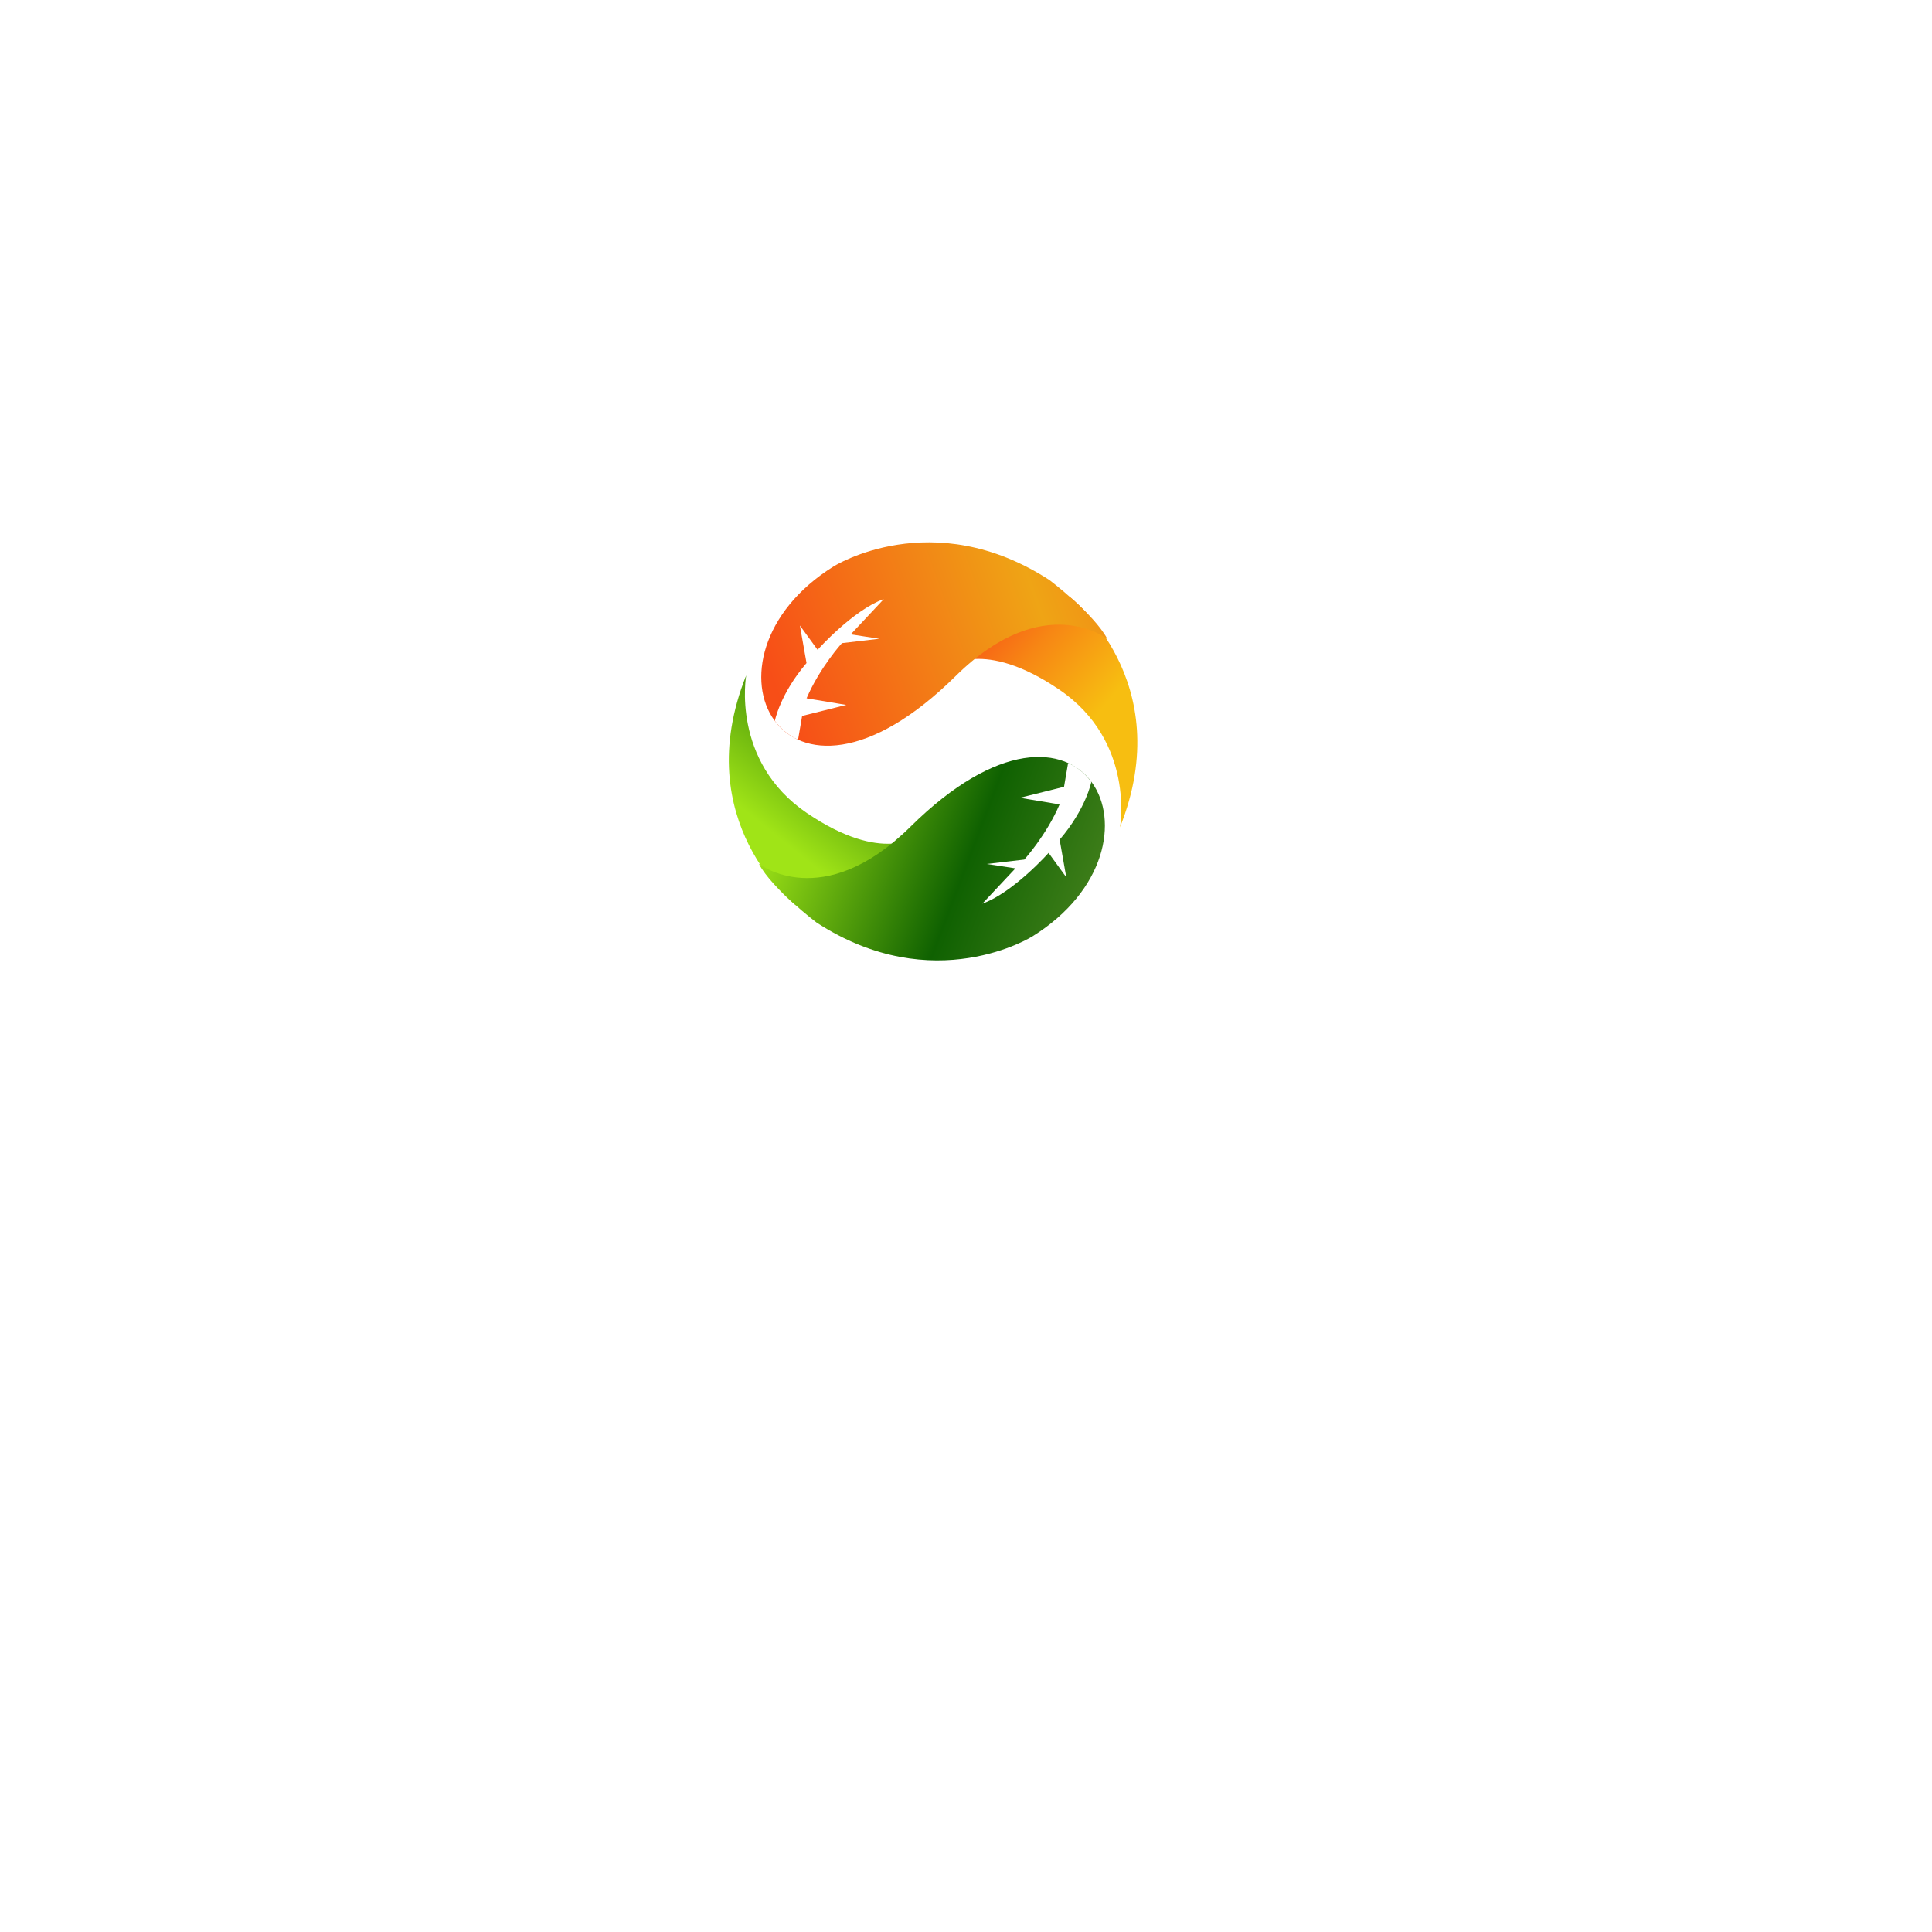
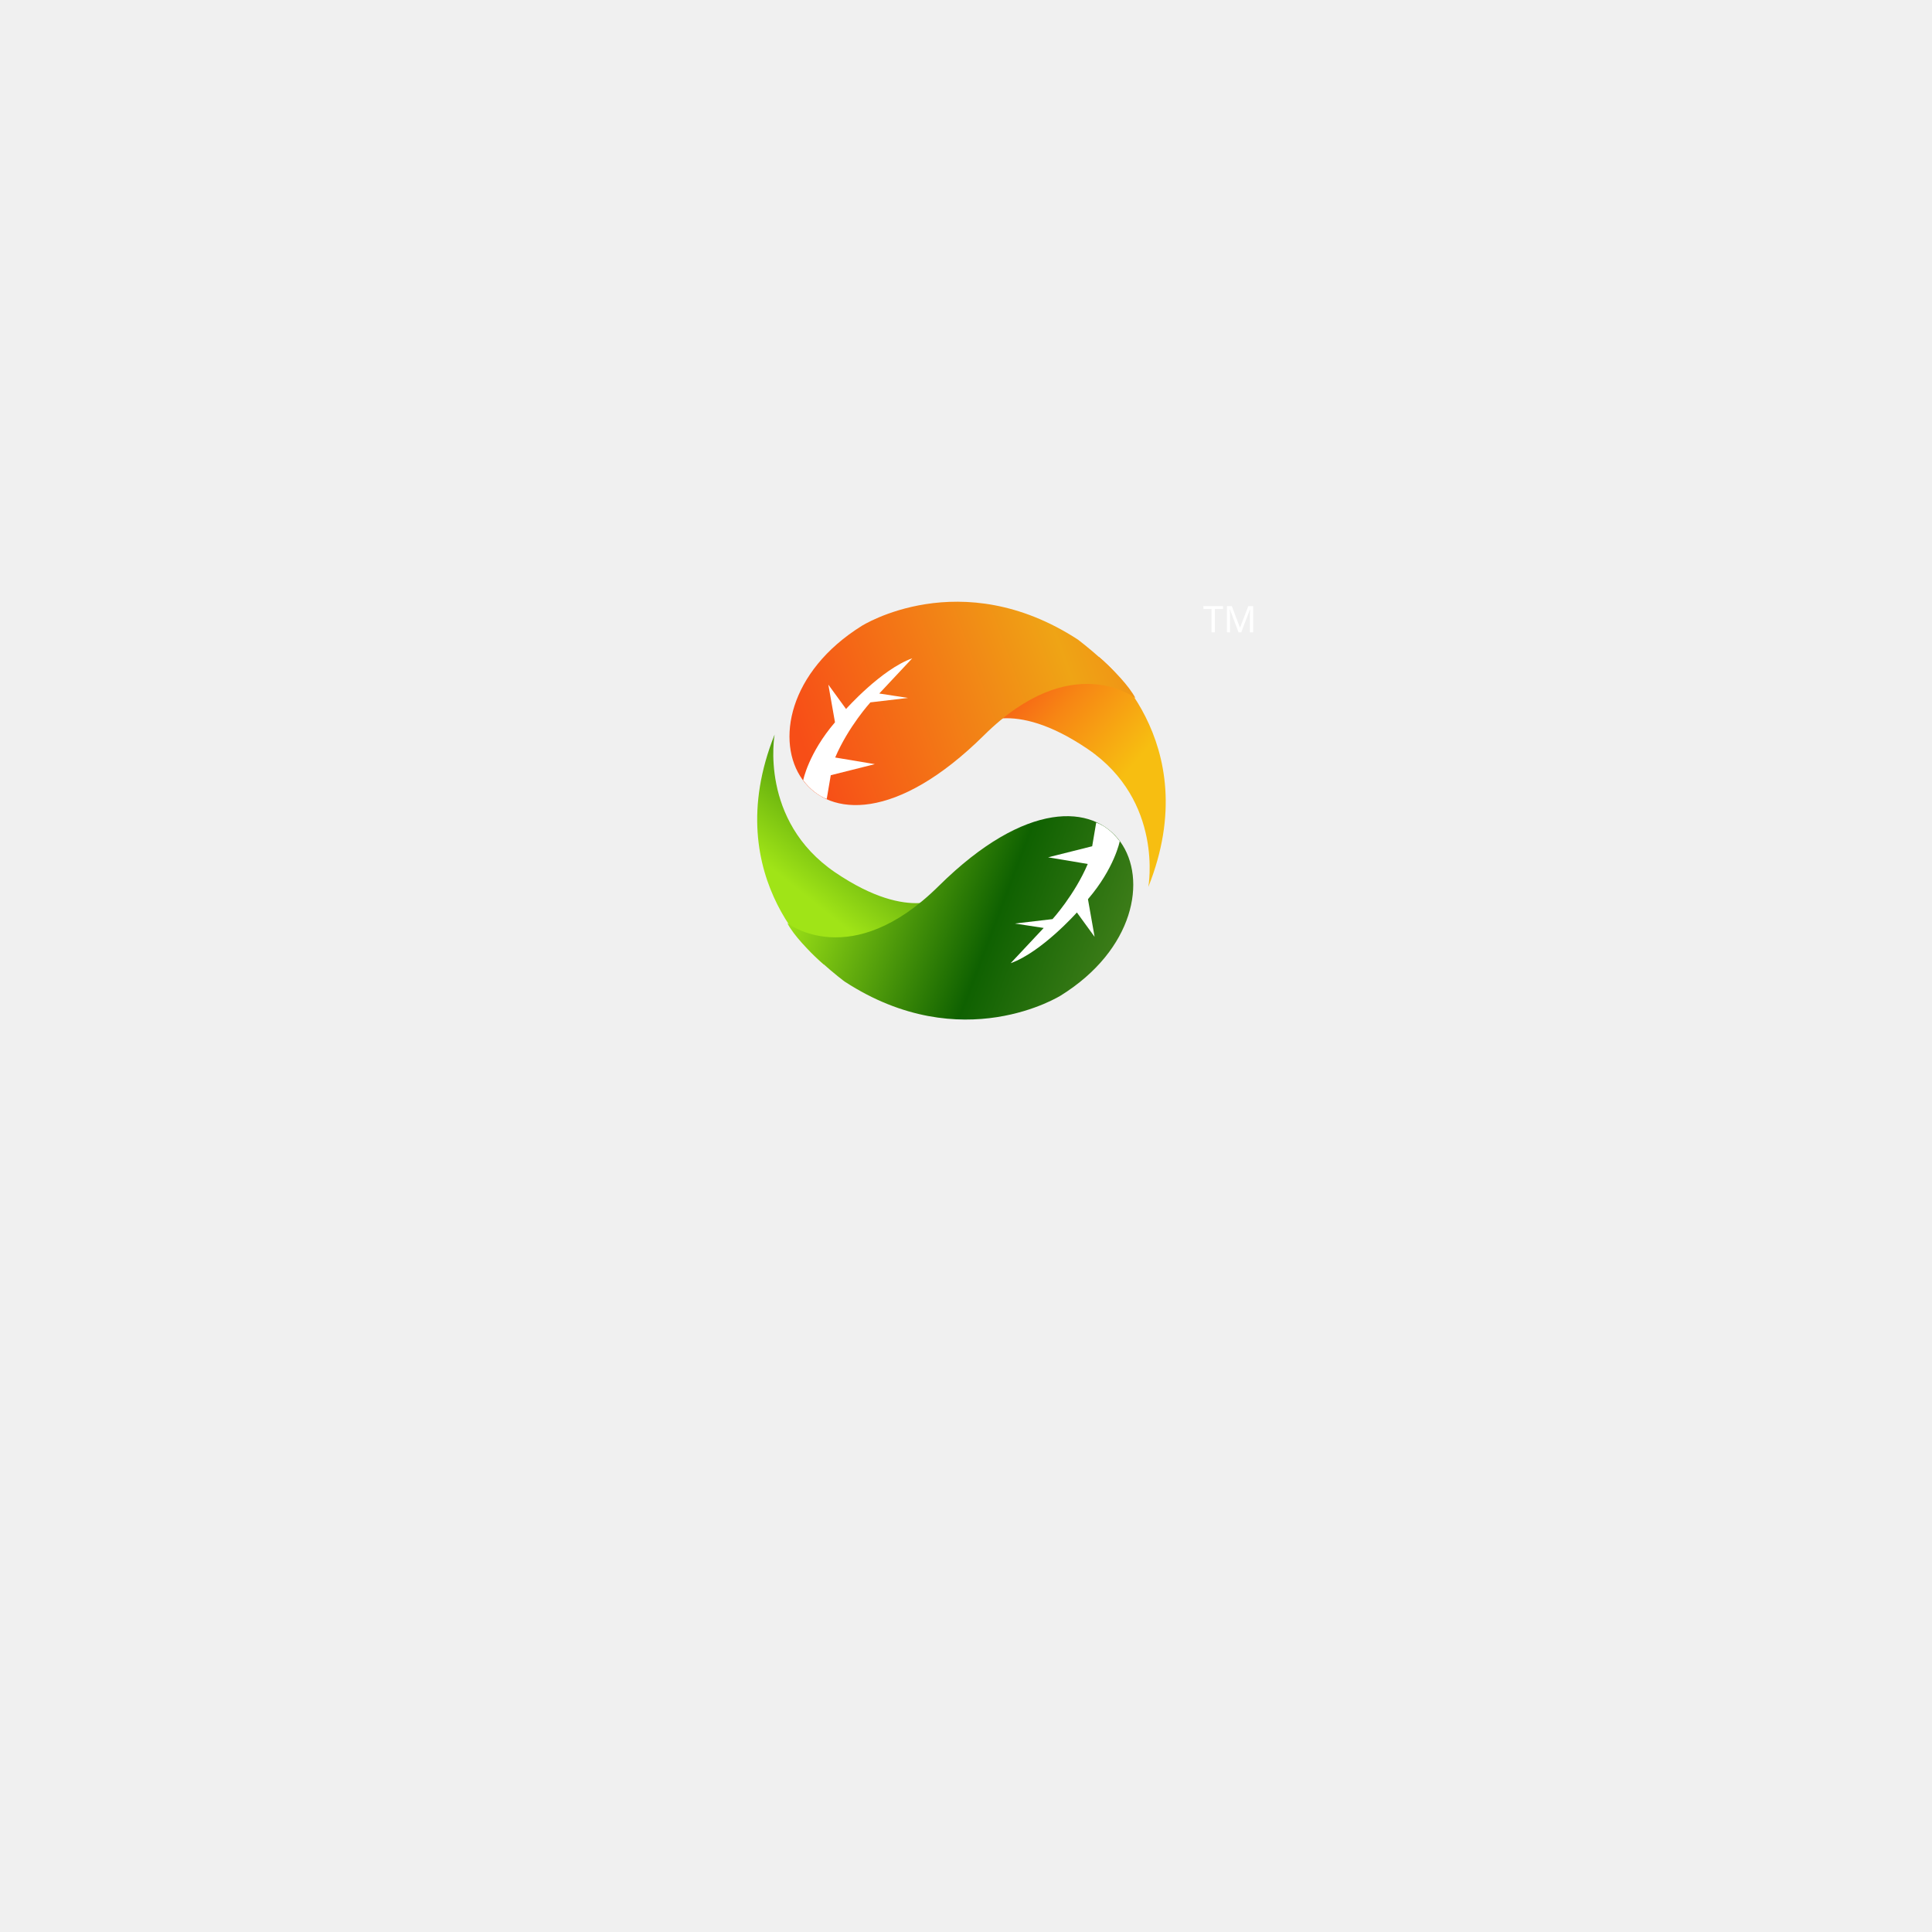
- <svg xmlns="http://www.w3.org/2000/svg" xml:space="preserve" width="338.667mm" height="338.667mm" version="1.1" style="shape-rendering:geometricPrecision; text-rendering:geometricPrecision; image-rendering:optimizeQuality; fill-rule:evenodd; clip-rule:evenodd" viewBox="0 0 33867 33867">
-   <defs>
-     <font id="FontID1" horiz-adv-x="716" font-variant="normal" style="fill-rule:nonzero" font-style="normal" font-weight="400">
-       <font-face font-family="Montserrat">
-         <font-face-src>
-           <font-face-name name="Montserrat Regular" />
-         </font-face-src>
-       </font-face>
-       <missing-glyph>
-         <path d="M0 0z" />
-       </missing-glyph>
-       <glyph unicode="T" horiz-adv-x="573" d="M250.004 635.996l-246.007 0 0 64.005 566.004 0 0 -64.005 -246.007 0 0 -635.996 -73.989 0 0 635.996z" />
-       <glyph unicode="M" horiz-adv-x="954" d="M840.997 700.002l0 -700.002 -71.003 0 0 560.001 -274.993 -471.006 -35.004 0 -274.993 468.005 0 -557 -71.003 0 0 700.002 61.004 0 303.995 -518.995 300.994 518.995 61.004 0z" />
-     </font>
-     <font id="FontID0" horiz-adv-x="743" font-variant="normal" style="fill-rule:nonzero" font-style="normal" font-weight="700">
-       <font-face font-family="Trajan Pro 3">
-         <font-face-src>
-           <font-face-name name="Trajan Pro 3 Bold" />
-         </font-face-src>
-       </font-face>
-       <missing-glyph>
-         <path d="M0 0z" />
-       </missing-glyph>
-       <glyph unicode="A" horiz-adv-x="743" d="M439 203.999c2.999,0 7.001,-1.999 8.001,-5.998l66.998 -159c3.002,-9 -1,-16.001 -11.999,-18.001 -9,-1.999 -13.999,-5.998 -13.999,-11.999 0,-6.001 5.998,-9 21.999,-9 63.999,-1 178.001,-2.999 276.001,-2.999 19,0 25.998,2.999 25.998,10 0,5.998 -5.998,10 -19,10 -9,1 -21,1 -31.999,3.999 -34.998,5.002 -57.001,29 -91,107.001 -68.001,151.999 -236.001,534.998 -261.999,591 -17.001,36.001 -26.001,50 -36.001,50 -11,0 -21.999,-15.002 -41,-58.001l-267.001 -603.999c-21,-48.001 -41,-79 -75.998,-86.001 -10,-1.999 -20,-2.999 -31.999,-3.999 -12.003,0 -19,-1.999 -19,-10 0,-6.001 5.998,-10 20,-10 50,0 115.998,2.999 126.998,2.999 53.002,0 87.001,-2.999 132.003,-2.999 12.999,0 21,1.999 21,10 0,4.998 -3.002,10 -18.001,10 -8.001,1 -23.999,1.999 -35.002,3.999 -21,1.999 -30,11 -30,30 0,11.999 6.001,38.001 16.001,64.002l31 81.999c1.999,4.998 4.002,6.998 9,6.998l229 0zm-200 80c-2.999,0 -5.002,2.003 -3.999,5.002l84.998 213.999c1.999,5.002 3.999,7.001 7.001,0l88.001 -213.999c1,-1.999 1,-5.002 -5.002,-5.002l-171 0z" />
-       <glyph unicode="O" horiz-adv-x="950" d="M476.001 -17.001c261.999,0 420,178.001 420,411 0,203.002 -159,373.002 -413.002,373.002 -293.999,0 -427.997,-195.002 -427.997,-395.002 0,-176.998 125.998,-389 421,-389zm30 64.002c-172.003,0 -251,181 -251,370 0,236.998 102.999,288.001 194.998,288.001 177.001,0 246.001,-189 246.001,-355.002 0,-276.001 -128.001,-302.999 -190,-302.999z" />
-       <glyph unicode="C" horiz-adv-x="820" d="M543.999 -17.001c64.002,0 132.003,7.001 172.003,23.003 16.997,5.998 23.999,13.999 25.998,29 10,47.997 21.999,134.998 21.999,151.999 0,8.001 -1,18.001 -7.997,18.001 -8.001,0 -11,-7.001 -16.001,-28.001 -8.001,-30 -19,-51.999 -32.999,-67.001 -39,-43.999 -90,-51 -171.999,-51 -168.001,0 -280,138.001 -280,343.999 0,107.001 26.997,200 87.997,253.002 39,33.999 88.001,47.997 147.001,47.997 97.001,0 167.001,-25.998 201.999,-62.999 33.002,-35.998 37.001,-75.998 38.001,-98.001 1,-13.999 3.999,-21 11.999,-21 9,0 11,9 11.999,24.002 2.003,24.998 1.003,83.999 3.002,116.998 1.999,34.002 4.998,58.001 4.998,66.001 0,6.001 0,11.999 -11,12.999 -30,1 -53.999,6.001 -99,13.002 -39,5.998 -84.998,11.999 -141.999,11.999 -144.998,0 -244.998,-30 -331,-103.002 -101,-84.998 -123.999,-208.997 -123.999,-276.998 0,-107.001 27.997,-210 125.998,-294.002 105.002,-87.997 232.999,-110 362.999,-110z" />
-       <glyph unicode="T" horiz-adv-x="745" d="M459 679c76.001,0 128.001,-1.999 161,-5.002 59,-3.999 73.999,-27.997 78.001,-58.997 1,-5.002 1,-9 1.999,-20 1,-12.003 2.999,-18.001 11,-18.001 6.001,0 9,5.998 10,20 1,24.998 7.001,118.001 7.001,131.999 0,24.998 -1,31 -10,31 -7.001,0 -15.002,-2.999 -31,-6.001 -14.002,-1.999 -31.999,-3.999 -63.002,-3.999l-434.998 0c-38.001,0 -92.999,2.999 -111,7.001 -22.999,4.998 -27.001,8.001 -34.002,8.001 -5.998,0 -8.997,-10 -11,-25.002 -6.998,-38.001 -17.997,-91.999 -21.999,-132.999 -1,-11.999 -1,-20 8.001,-20 7.001,0 10,8.001 11.999,15.998 1.999,6.001 4.002,12.003 9,23.003 12.999,34.998 35.002,47.997 91,51 50,2.999 111.999,1.999 151,1.999l0 -391.999c0,-97.001 -1.999,-169 -5.998,-211 -3.002,-29 -10,-51 -32.003,-55.002 -11,-1.999 -21.999,-2.999 -31.999,-3.999 -11.999,0 -20,-3.002 -20,-10 0,-8.001 7.001,-10 23.003,-10 32.999,0 130,2.999 146.998,2.999 16.001,0 113.002,-2.999 181,-2.999 18.001,0 23.003,2.999 23.003,9 0,6.998 -4.002,10 -20,11 -18.001,1.999 -30,2.999 -43.002,4.998 -30,5.002 -36.998,26.001 -39,51.999 -4.998,42.003 -4.998,135.002 -4.998,213.002l0 391.999z" />
-       <glyph unicode="N" horiz-adv-x="942" d="M129 143.999c-2.999,-92.999 -8.001,-117.997 -47.001,-123.999 -11,-1.999 -23.999,-1.999 -32.999,-2.999 -13.999,0 -19,-4.002 -19,-10 0,-8.001 8.001,-10 21.999,-10 39,0 113.002,2.999 136.001,2.999 61.999,-1 93.999,-2.999 129,-2.999 15.998,0 23.999,1.999 23.999,10 0,5.998 -4.998,9 -20,10 -20,1.999 -38.001,1.999 -52.999,6.998 -28.001,10 -31.999,37.001 -34.002,109l-10 341c73.002,-71 173.002,-164.998 229,-215.998 60,-55.002 148.001,-134.002 216.001,-194.002 64.998,-56.998 96.001,-81 111.999,-81 12.999,0 20,11 20,62.003 4.002,201 4.002,401 11.999,601.999 3.002,61.999 13.002,79 46.001,82.999 7.001,1.999 11.999,1.999 24.998,2.999 12.003,0 17.001,6.001 17.001,11 0,6.001 -7.001,9 -21.999,9 -41.999,0 -91.999,-2.999 -113.999,-2.999 -40,0 -105.002,2.999 -145.002,2.999 -11,0 -20,-2.999 -20,-10 0,-4.998 5.002,-10 18.001,-10 13.999,-1 30,-1.999 43.999,-4.998 40,-7.001 45.002,-32.999 47.001,-89l6.001 -375.002c-27.001,24.002 -96.001,91.003 -198.001,185.002 -229,210 -281,260 -323.002,294.998 -25.998,21.003 -31,24.002 -38.997,24.002 -12.003,0 -16.001,-18.001 -17.001,-48.001 -6.001,-129 -4.002,-370 -9,-576.001z" />
-       <glyph unicode="H" horiz-adv-x="986" d="M339 445.002c-2.999,0 -6.001,1.999 -6.001,6.998l0 21c0,125.002 0,166.001 3.002,198.001 1.999,29 6.998,51.999 33.999,58.001 10,1.999 22.999,2.999 35.002,3.999 11.999,0 17.997,5.002 17.997,10 0,6.001 -2.999,10 -21,10 -42.999,0 -126.998,-2.999 -164.998,-2.999 -23.003,0 -100,2.999 -158.001,2.999 -11,0 -21.999,-1.999 -21.999,-9 0,-4.998 1.999,-10 20,-11 11,-1 15.998,-1 28.001,-2.999 34.998,-4.998 45.998,-23.999 47.997,-59 2.003,-31.999 3.002,-54.998 3.002,-210l0 -173.999c0,-95.002 -2.003,-165.002 -5.002,-207.001 -1.999,-30 -11,-56.001 -34.998,-59 -13.002,-1.999 -19,-2.999 -31,-3.999 -13.002,0 -17.001,-4.002 -17.001,-11 0,-7.001 11,-9 21.999,-9 31.999,0 137.001,2.999 146.001,2.999 10,0 127.997,-2.999 184.998,-2.999 15.002,0 20,4.998 20,10 0,6.998 -8.001,10 -19,10 -11,1 -21,1.999 -41.999,4.998 -30,5.002 -39,24.002 -41.999,53.002 -4.002,42.999 -5.002,83.999 -5.002,178.997l0 104.002c0,4.998 3.002,5.998 6.001,5.998l311.999 0c2.999,0 6.001,-1.999 6.001,-5.998l0 -81c0,-95.002 -1.999,-158.001 -6.001,-200 -2.999,-31.999 -9,-51 -32.999,-56.001 -9,-1.999 -21,-2.999 -31,-3.999 -13.002,0 -19,-4.002 -19,-9 0,-6.001 3.999,-11 21.999,-11 49,0 127.001,2.999 142.999,2.999 18.001,0 119,-2.999 188.001,-2.999 11.999,0 20,2.999 20,10 0,4.998 -4.998,10 -17.001,10 -10,1 -30,1.999 -43.999,3.999 -30,5.002 -38.001,21.999 -41,55.002 -5.002,41.999 -5.002,115.998 -5.002,211l0 175.998c0,155.002 0,181 2.003,213.002 2.999,31.999 11,49 36.998,52.999 12.003,1.999 18.001,1.999 35.002,3.999 10,0 14.998,5.002 14.998,10 0,6.001 -4.998,10 -20,10 -42.999,0 -157.997,-2.999 -166.998,-2.999 -10,0 -100,2.999 -158.001,2.999 -15.002,0 -20,-3.999 -20,-10 0,-3.999 4.998,-10 19,-10 11.999,-1 26.997,-1.999 34.998,-2.999 33.002,-7.001 41,-23.999 43.002,-52.999 1.999,-31.999 1.999,-49 1.999,-204.002l0 -21c0,-4.998 -3.002,-6.998 -6.001,-6.998l-311.999 0z" />
-       <glyph unicode=" " horiz-adv-x="280" d="" />
-       <glyph unicode="P" horiz-adv-x="729" d="M156.001 287.001c0,-97.001 -2.003,-168.001 -6.001,-210 -3.999,-38.001 -12.999,-51.999 -32.999,-56.001 -10,-1.999 -20,-2.999 -30,-3.999 -11,0 -19,-3.002 -19,-10 0,-7.001 5.998,-10 20,-10 33.999,0 142.999,2.999 148.001,2.999 9,0 114.998,-2.999 183.999,-2.999 15.002,0 20,3.999 20,9 0,7.997 -3.999,11 -19,11 -11.999,1 -30,1.999 -43.999,4.998 -30,6.001 -37.001,25.002 -39,54.002 -5.002,41.999 -5.002,132.999 -5.002,211l0 381.999c0,17.001 4.002,22.999 12.003,24.998 5.998,1.003 13.999,2.003 26.997,2.003 35.002,0 69,-13.002 95.002,-41 35.998,-39 49,-94.002 49,-163.002 0,-90 -40,-154.998 -123.002,-154.998 -17.997,0 -21.999,-4.002 -21.999,-10 0,-6.001 5.002,-8.001 11,-10 7.001,-1.999 24.002,-3.002 31,-3.002 138.001,0 279,83.002 279,237.001 0,68.001 -31.999,111.999 -53.999,132.999 -40,37.001 -106.001,69 -241.999,69 -46.001,0 -102.003,-2.999 -150,-2.999 -17.001,0 -119,2.999 -162.003,2.999 -18.997,0 -21.999,-3.999 -21.999,-10 0,-5.998 5.002,-10 18.001,-10 11.999,-1 25.002,-1 38.001,-3.999 23.999,-5.002 32.999,-22.999 34.998,-51 3.002,-31.999 3.002,-105.002 3.002,-215.002l0 -175.998z" />
-       <glyph unicode="G" horiz-adv-x="913" d="M796.001 165.002c0,48.997 1,101 2.999,132.999 2.999,34.998 13.999,45.998 38.001,51 10,1 22.999,2.999 26.997,2.999 10,1 16.001,3.002 16.001,10 0,8.001 -8.001,10 -22.999,10 -54.002,0 -119,-2.999 -155.002,-2.999 -26.997,0 -103.999,2.999 -169,2.999 -15.998,0 -21,-3.999 -21,-10 0,-5.998 8.001,-10 16.001,-10 17.001,-1.999 30,-2.999 42.999,-4.998 34.002,-5.002 47.001,-26.001 47.001,-83.002 1,-36.998 1,-75.998 1,-116.998l0 -61c0,-12.003 -3.999,-21 -11.999,-27.001 -15.002,-11 -41.999,-11.999 -56.001,-11.999 -210,0 -295.998,191 -295.998,370 0,98.001 23.999,171.999 62.999,215.998 44.998,51 104.998,72.003 179,72.003 139,0 228.001,-48.001 246.998,-116.001 10,-23.999 10,-35.002 12.003,-50 1,-8.001 4.998,-16.001 11.999,-16.001 7.001,0 11,5.002 11,21 0,133.002 9,174.002 11,184.002 1,9 -1,12.999 -10,12.999 -29,1 -61.999,8.001 -96.001,11.999 -42.999,7.001 -101,14.002 -161.999,14.002 -75.998,0 -183.999,-5.002 -286.998,-66.001 -93.002,-52.999 -180,-159 -180,-325.998 0,-266.001 194.998,-392.003 475.998,-392.003 90,0 191.999,17.001 245.002,38.001 17.997,7.001 20,12.999 20,71.999l0 72.003z" />
-     </font>
-     <style type="text/css">
-    
-     @font-face { font-family:"Montserrat";font-variant:normal;font-style:normal;font-weight:normal;src:url("#FontID1") format(svg)}
-     @font-face { font-family:"Trajan Pro 3";font-variant:normal;font-style:normal;font-weight:bold;src:url("#FontID0") format(svg)}
-     .fil0 {fill:white}
-     .fil1 {fill:url(#id0)}
-     .fil4 {fill:url(#id1)}
-     .fil3 {fill:url(#id2)}
-     .fil2 {fill:url(#id3)}
-     .fnt1 {font-weight:normal;font-size:643.07px;font-family:'Montserrat'}
-     .fnt0 {font-weight:bold;font-size:2821px;font-family:'Trajan Pro 3'}
-    
-   </style>
-     <linearGradient id="id0" gradientUnits="userSpaceOnUse" x1="17209" y1="10466" x2="19413" y2="12318">
-       <stop offset="0" style="stop-opacity:1; stop-color:#F74E17" />
-       <stop offset="0.451" style="stop-opacity:1; stop-color:#F78614" />
-       <stop offset="1" style="stop-opacity:1; stop-color:#F7BE11" />
-     </linearGradient>
-     <linearGradient id="id1" gradientUnits="userSpaceOnUse" x1="13659" y1="13916" x2="19417" y2="16109">
-       <stop offset="0" style="stop-opacity:1; stop-color:#A0E417" />
-       <stop offset="0.569" style="stop-opacity:1; stop-color:#0F6101" />
-       <stop offset="1" style="stop-opacity:1; stop-color:#47831E" />
-     </linearGradient>
-     <linearGradient id="id2" gradientUnits="userSpaceOnUse" x1="13423" y1="14503" x2="15609" y2="11787">
-       <stop offset="0" style="stop-opacity:1; stop-color:#A0E417" />
-       <stop offset="0.478" style="stop-opacity:1; stop-color:#58A30C" />
-       <stop offset="1" style="stop-opacity:1; stop-color:#0F6101" />
-     </linearGradient>
-     <linearGradient id="id3" gradientUnits="userSpaceOnUse" x1="13699" y1="12347" x2="23322" y2="8850">
-       <stop offset="0" style="stop-opacity:1; stop-color:#F74E17" />
-       <stop offset="0.471" style="stop-opacity:1; stop-color:#EFA415" />
-       <stop offset="1" style="stop-opacity:1; stop-color:#F74E17" />
-     </linearGradient>
-   </defs>
-   <g id="Layer_x0020_1">
-     <rect class="fil0" width="33867" height="33867" />
-     <g id="_2121831056864">
-       <text x="4772" y="20438" class="fil0 fnt0">T</text>
-       <text x="6612" y="20438" class="fil0 fnt0">O</text>
-       <text x="9032" y="20438" class="fil0 fnt0">P</text>
-       <text x="10871" y="20438" class="fil0 fnt0">N</text>
-       <text x="13303" y="20438" class="fil0 fnt0">O</text>
-       <text x="15743" y="20438" class="fil0 fnt0">T</text>
-       <text x="17582" y="20438" class="fil0 fnt0">C</text>
-       <text x="19627" y="20438" class="fil0 fnt0">H </text>
-       <text x="22981" y="20438" class="fil0 fnt0">A</text>
-       <text x="24840" y="20438" class="fil0 fnt0">G</text>
-       <text x="27114" y="20438" class="fil0 fnt0">P</text>
+ <svg xmlns="http://www.w3.org/2000/svg" version="1.1" x="0px" y="0px" viewBox="0 0 960 960" style="enable-background:new 0 0 960 960;" xml:space="preserve">
+   <style type="text/css">
+ 	.st0{fill-rule:evenodd;clip-rule:evenodd;fill:url(#SVGID_1_);}
+ 	.st1{fill-rule:evenodd;clip-rule:evenodd;fill:url(#SVGID_2_);}
+ 	.st2{fill-rule:evenodd;clip-rule:evenodd;fill:#FFFFFF;}
+ 	.st3{fill-rule:evenodd;clip-rule:evenodd;fill:url(#SVGID_3_);}
+ 	.st4{fill-rule:evenodd;clip-rule:evenodd;fill:url(#SVGID_4_);}
+ 	.st5{fill:#FFFFFF;}
+ 	.st6{font-family:'MyriadPro-Regular';}
+ 	.st7{font-size:18.229px;}
+ </style>
+   <g id="Layer_2">
+ </g>
+   <g id="Layer_1">
+     <g>
      <g>
        <g>
-           <path class="fil1" d="M19632 14506c0,0 274,-1508 -1063,-2417 -1337,-908 -1954,-394 -1954,-394l2151 -1220c0,0 1893,1460 865,4031z" />
-           <path class="fil2" d="M19409 11199c0,0 -1114,-874 -2656,651 -3057,3024 -4710,-317 -2142,-1920 0,0 1731,-1097 3788,240 0,0 771,583 1011,1028z" />
-           <path class="fil0" d="M13582 12638c0,0 92,-473 556,-1015l-116 -658 310 426c0,0 619,-696 1161,-890l-580 619 503 77 -658 77c0,0 -387,426 -619,967l696 116 -774 193c-24,138 -47,277 -71,415 -127,-51 -289,-168 -408,-329z" />
+           <linearGradient id="SVGID_1_" gradientUnits="userSpaceOnUse" x1="26752.504" y1="-19971.861" x2="28956.504" y2="-21823.861" gradientTransform="matrix(2.834621e-02 0 0 -2.834621e-02 -261.3749 -234.1058)">
+             <stop offset="0" style="stop-color:#F74E17" />
+             <stop offset="0.451" style="stop-color:#F78614" />
+             <stop offset="1" style="stop-color:#F7BE11" />
+           </linearGradient>
+           <path class="st0" d="M570.6,440.7c0,0,7.8-42.7-30.1-68.5C502.5,346.4,485,361,485,361l61-34.6      C546,326.4,599.7,367.8,570.6,440.7L570.6,440.7z" />
+           <linearGradient id="SVGID_2_" gradientUnits="userSpaceOnUse" x1="23255.791" y1="-21205.225" x2="32878.789" y2="-17708.225" gradientTransform="matrix(2.834621e-02 0 0 -2.834621e-02 -261.3749 -234.1058)">
+             <stop offset="0" style="stop-color:#F74E17" />
+             <stop offset="0.471" style="stop-color:#EFA415" />
+             <stop offset="1" style="stop-color:#F74E17" />
+           </linearGradient>
+           <path class="st1" d="M564.2,346.9c0,0-31.6-24.8-75.3,18.5c-86.7,85.7-133.5-9-60.7-54.4c0,0,49.1-31.1,107.4,6.8      C535.6,317.8,557.5,334.3,564.2,346.9L564.2,346.9z" />
+           <path class="st2" d="M399.1,387.7c0,0,2.6-13.4,15.8-28.8l-3.3-18.7l8.8,12.1c0,0,17.5-19.7,32.9-25.2l-16.4,17.5l14.3,2.2      l-18.7,2.2c0,0-11,12.1-17.5,27.4l19.7,3.3l-21.9,5.5c-0.7,3.9-1.3,7.9-2,11.8C407,395.6,402.4,392.2,399.1,387.7L399.1,387.7z" />
        </g>
        <g>
-           <path class="fil3" d="M13081 11835c0,0 -274,1508 1063,2417 1337,908 1954,394 1954,394l-2151 1220c0,0 -1893,-1460 -865,-4031z" />
-           <path class="fil4" d="M13304 15143c0,0 1114,874 2656,-651 3057,-3024 4710,317 2142,1920 0,0 -1731,1097 -3788,-240 0,0 -771,-583 -1011,-1028z" />
-           <path class="fil0" d="M19131 13704c0,0 -92,473 -556,1015l116 658 -310 -426c0,0 -619,696 -1161,890l580 -619 -503 -77 658 -77c0,0 387,-426 619,-967l-696 -116 774 -193c24,-138 47,-277 71,-415 127,51 267,145 408,329z" />
+           <linearGradient id="SVGID_3_" gradientUnits="userSpaceOnUse" x1="23231.328" y1="-23875.742" x2="25417.328" y2="-21159.742" gradientTransform="matrix(2.834621e-02 0 0 -2.834621e-02 -261.3749 -234.1058)">
+             <stop offset="0" style="stop-color:#A0E417" />
+             <stop offset="0.478" style="stop-color:#58A30C" />
+             <stop offset="1" style="stop-color:#0F6101" />
+           </linearGradient>
+           <path class="st3" d="M384.9,365c0,0-7.8,42.7,30.1,68.5c37.9,25.7,55.4,11.2,55.4,11.2l-61,34.6      C409.4,479.2,355.8,437.8,384.9,365L384.9,365z" />
+           <linearGradient id="SVGID_4_" gradientUnits="userSpaceOnUse" x1="23435.555" y1="-23059.127" x2="29193.555" y2="-25252.127" gradientTransform="matrix(2.834621e-02 0 0 -2.834621e-02 -261.3749 -234.1058)">
+             <stop offset="0" style="stop-color:#A0E417" />
+             <stop offset="0.569" style="stop-color:#0F6101" />
+             <stop offset="1" style="stop-color:#47831E" />
+           </linearGradient>
+           <path class="st4" d="M391.2,458.7c0,0,31.6,24.8,75.3-18.5c86.7-85.7,133.5,9,60.7,54.4c0,0-49.1,31.1-107.4-6.8      C419.8,487.9,398,471.4,391.2,458.7L391.2,458.7z" />
+           <path class="st2" d="M556.4,418c0,0-2.6,13.4-15.8,28.8l3.3,18.7l-8.8-12.1c0,0-17.5,19.7-32.9,25.2l16.4-17.5l-14.3-2.2      l18.7-2.2c0,0,11-12.1,17.5-27.4l-19.7-3.3l21.9-5.5c0.7-3.9,1.3-7.9,2-11.8C548.4,410.1,552.4,412.8,556.4,418L556.4,418z" />
        </g>
-         <text x="20592" y="10044" class="fil0 fnt1">TM</text>
+         <text transform="matrix(1 0 0 1 597.7725 314.203)" class="st5 st6 st7">TM</text>
      </g>
    </g>
  </g>
</svg>
